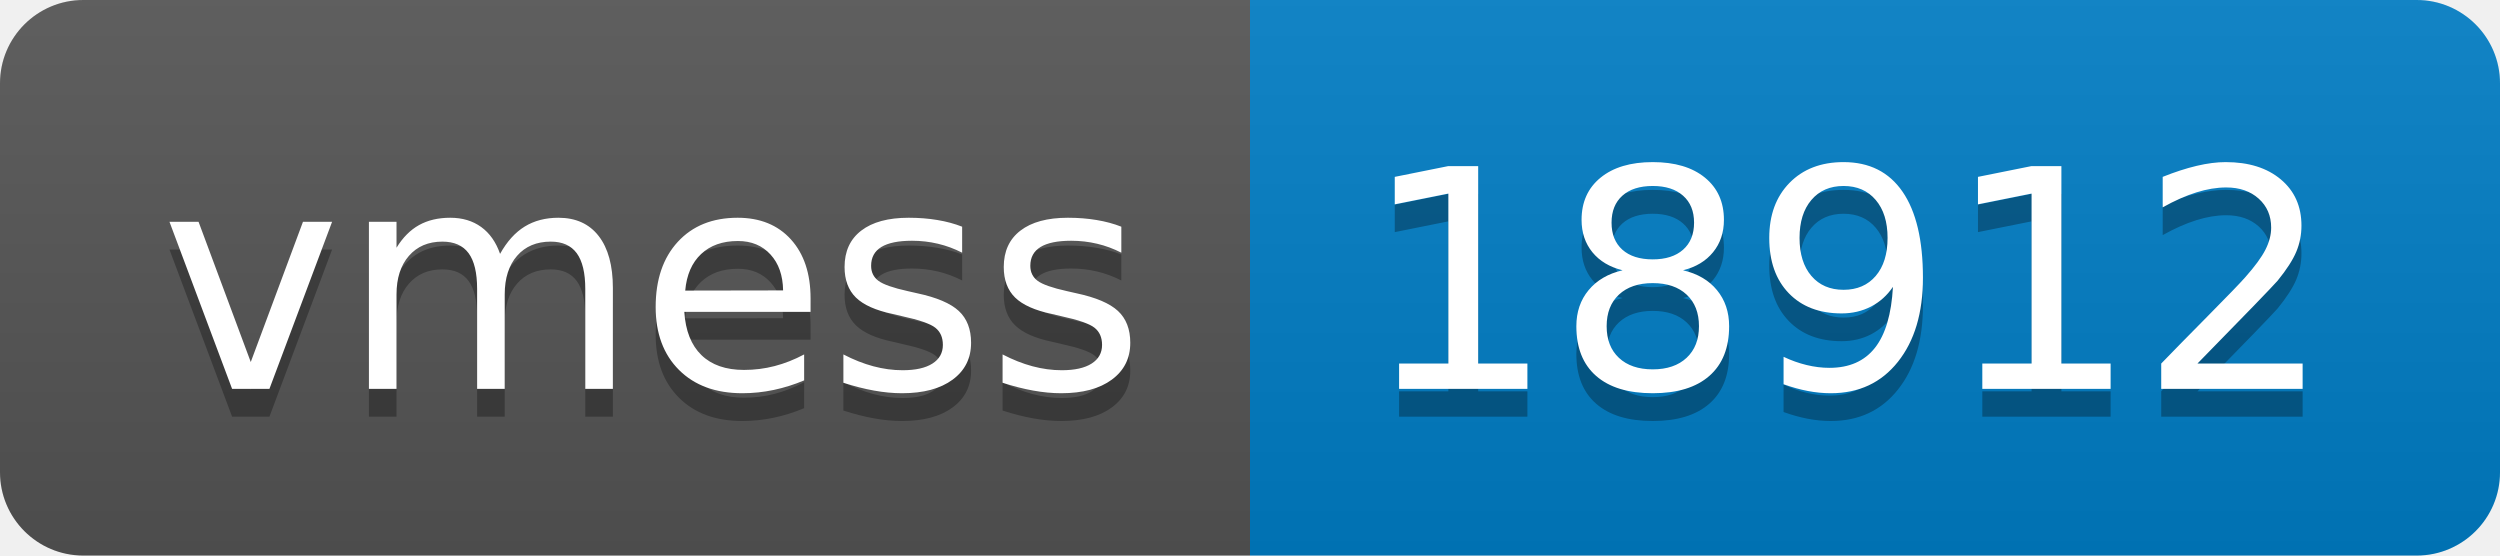
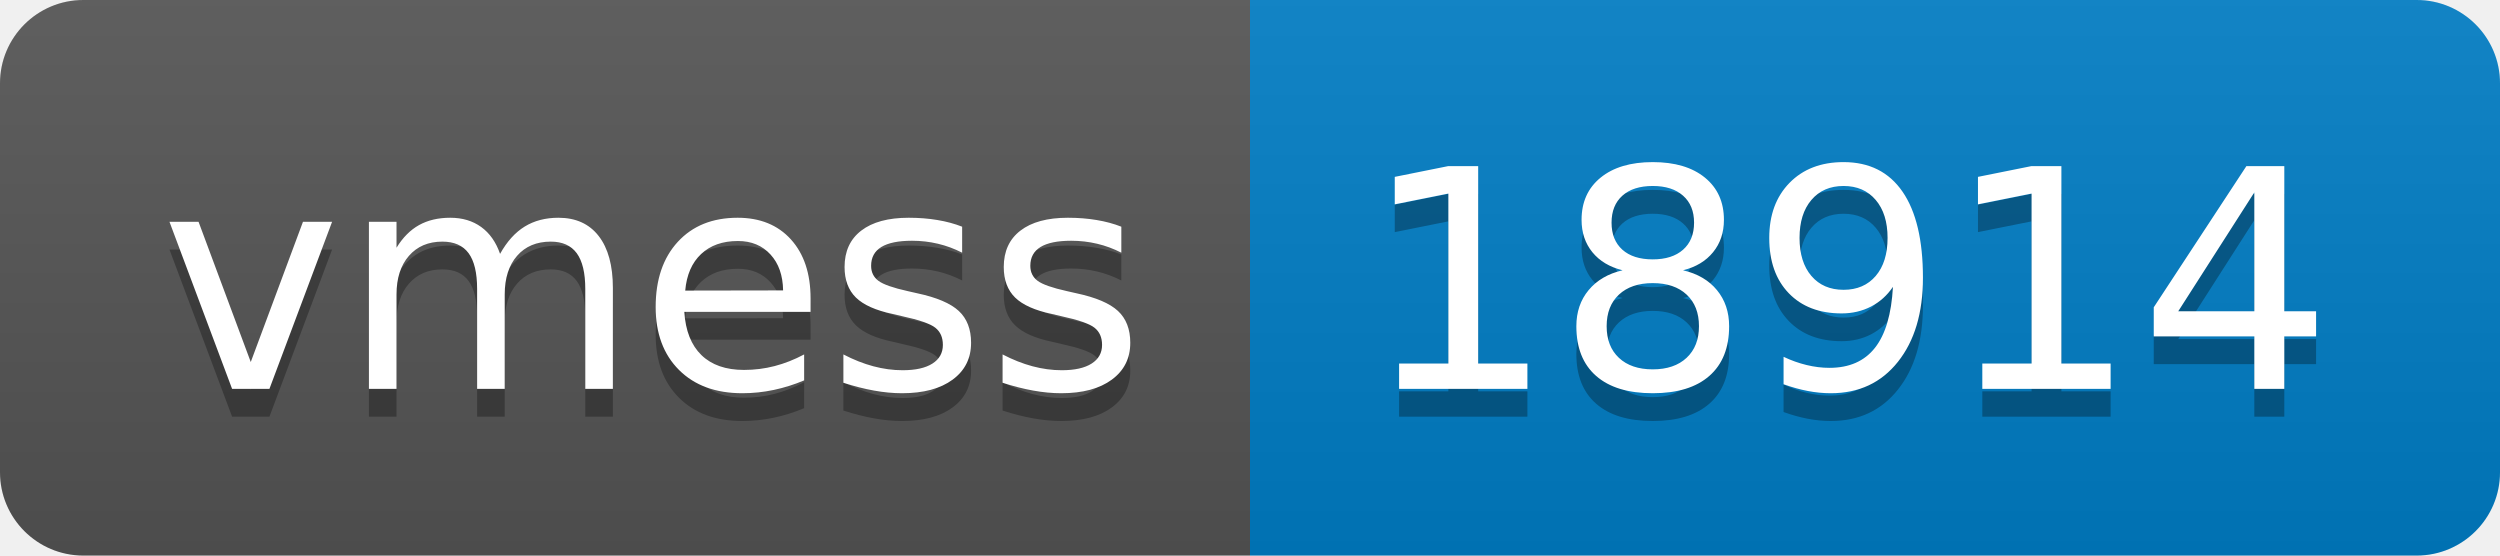
- <svg xmlns="http://www.w3.org/2000/svg" width="90" height="20" role="img" aria-label="vmess: 18912">
+ <svg xmlns="http://www.w3.org/2000/svg" width="90" height="20" role="img" aria-label="vmess: 18914">
  <linearGradient id="s" x2="0" y2="100%">
    <stop offset="0" stop-color="#bbb" stop-opacity=".1" />
    <stop offset="1" stop-opacity=".1" />
  </linearGradient>
  <clipPath id="r">
    <rect width="90" height="20" rx="3" fill="#fff" />
  </clipPath>
  <g clip-path="url(#r)">
    <rect width="45" height="20" fill="#555" />
    <rect x="45" width="45" height="20" fill="#007ec6" />
    <rect width="90" height="20" fill="url(#s)" />
  </g>
  <g fill="#fff" text-anchor="middle" font-family="Verdana,Geneva,DejaVu Sans,sans-serif" text-rendering="geometricPrecision" font-size="110">
    <text aria-hidden="true" x="235" y="150" fill="#010101" fill-opacity=".3" transform="scale(.1)" textLength="350">vmess</text>
    <text x="235" y="140" transform="scale(.1)" fill="#fff" textLength="350">vmess</text>
-     <text aria-hidden="true" x="665" y="150" fill="#010101" fill-opacity=".3" transform="scale(.1)" textLength="350">18912</text>
-     <text x="665" y="140" transform="scale(.1)" fill="#fff" textLength="350">18912</text>
+     <text aria-hidden="true" x="665" y="150" fill="#010101" fill-opacity=".3" transform="scale(.1)" textLength="350">18914</text>
+     <text x="665" y="140" transform="scale(.1)" fill="#fff" textLength="350">18914</text>
  </g>
</svg>
